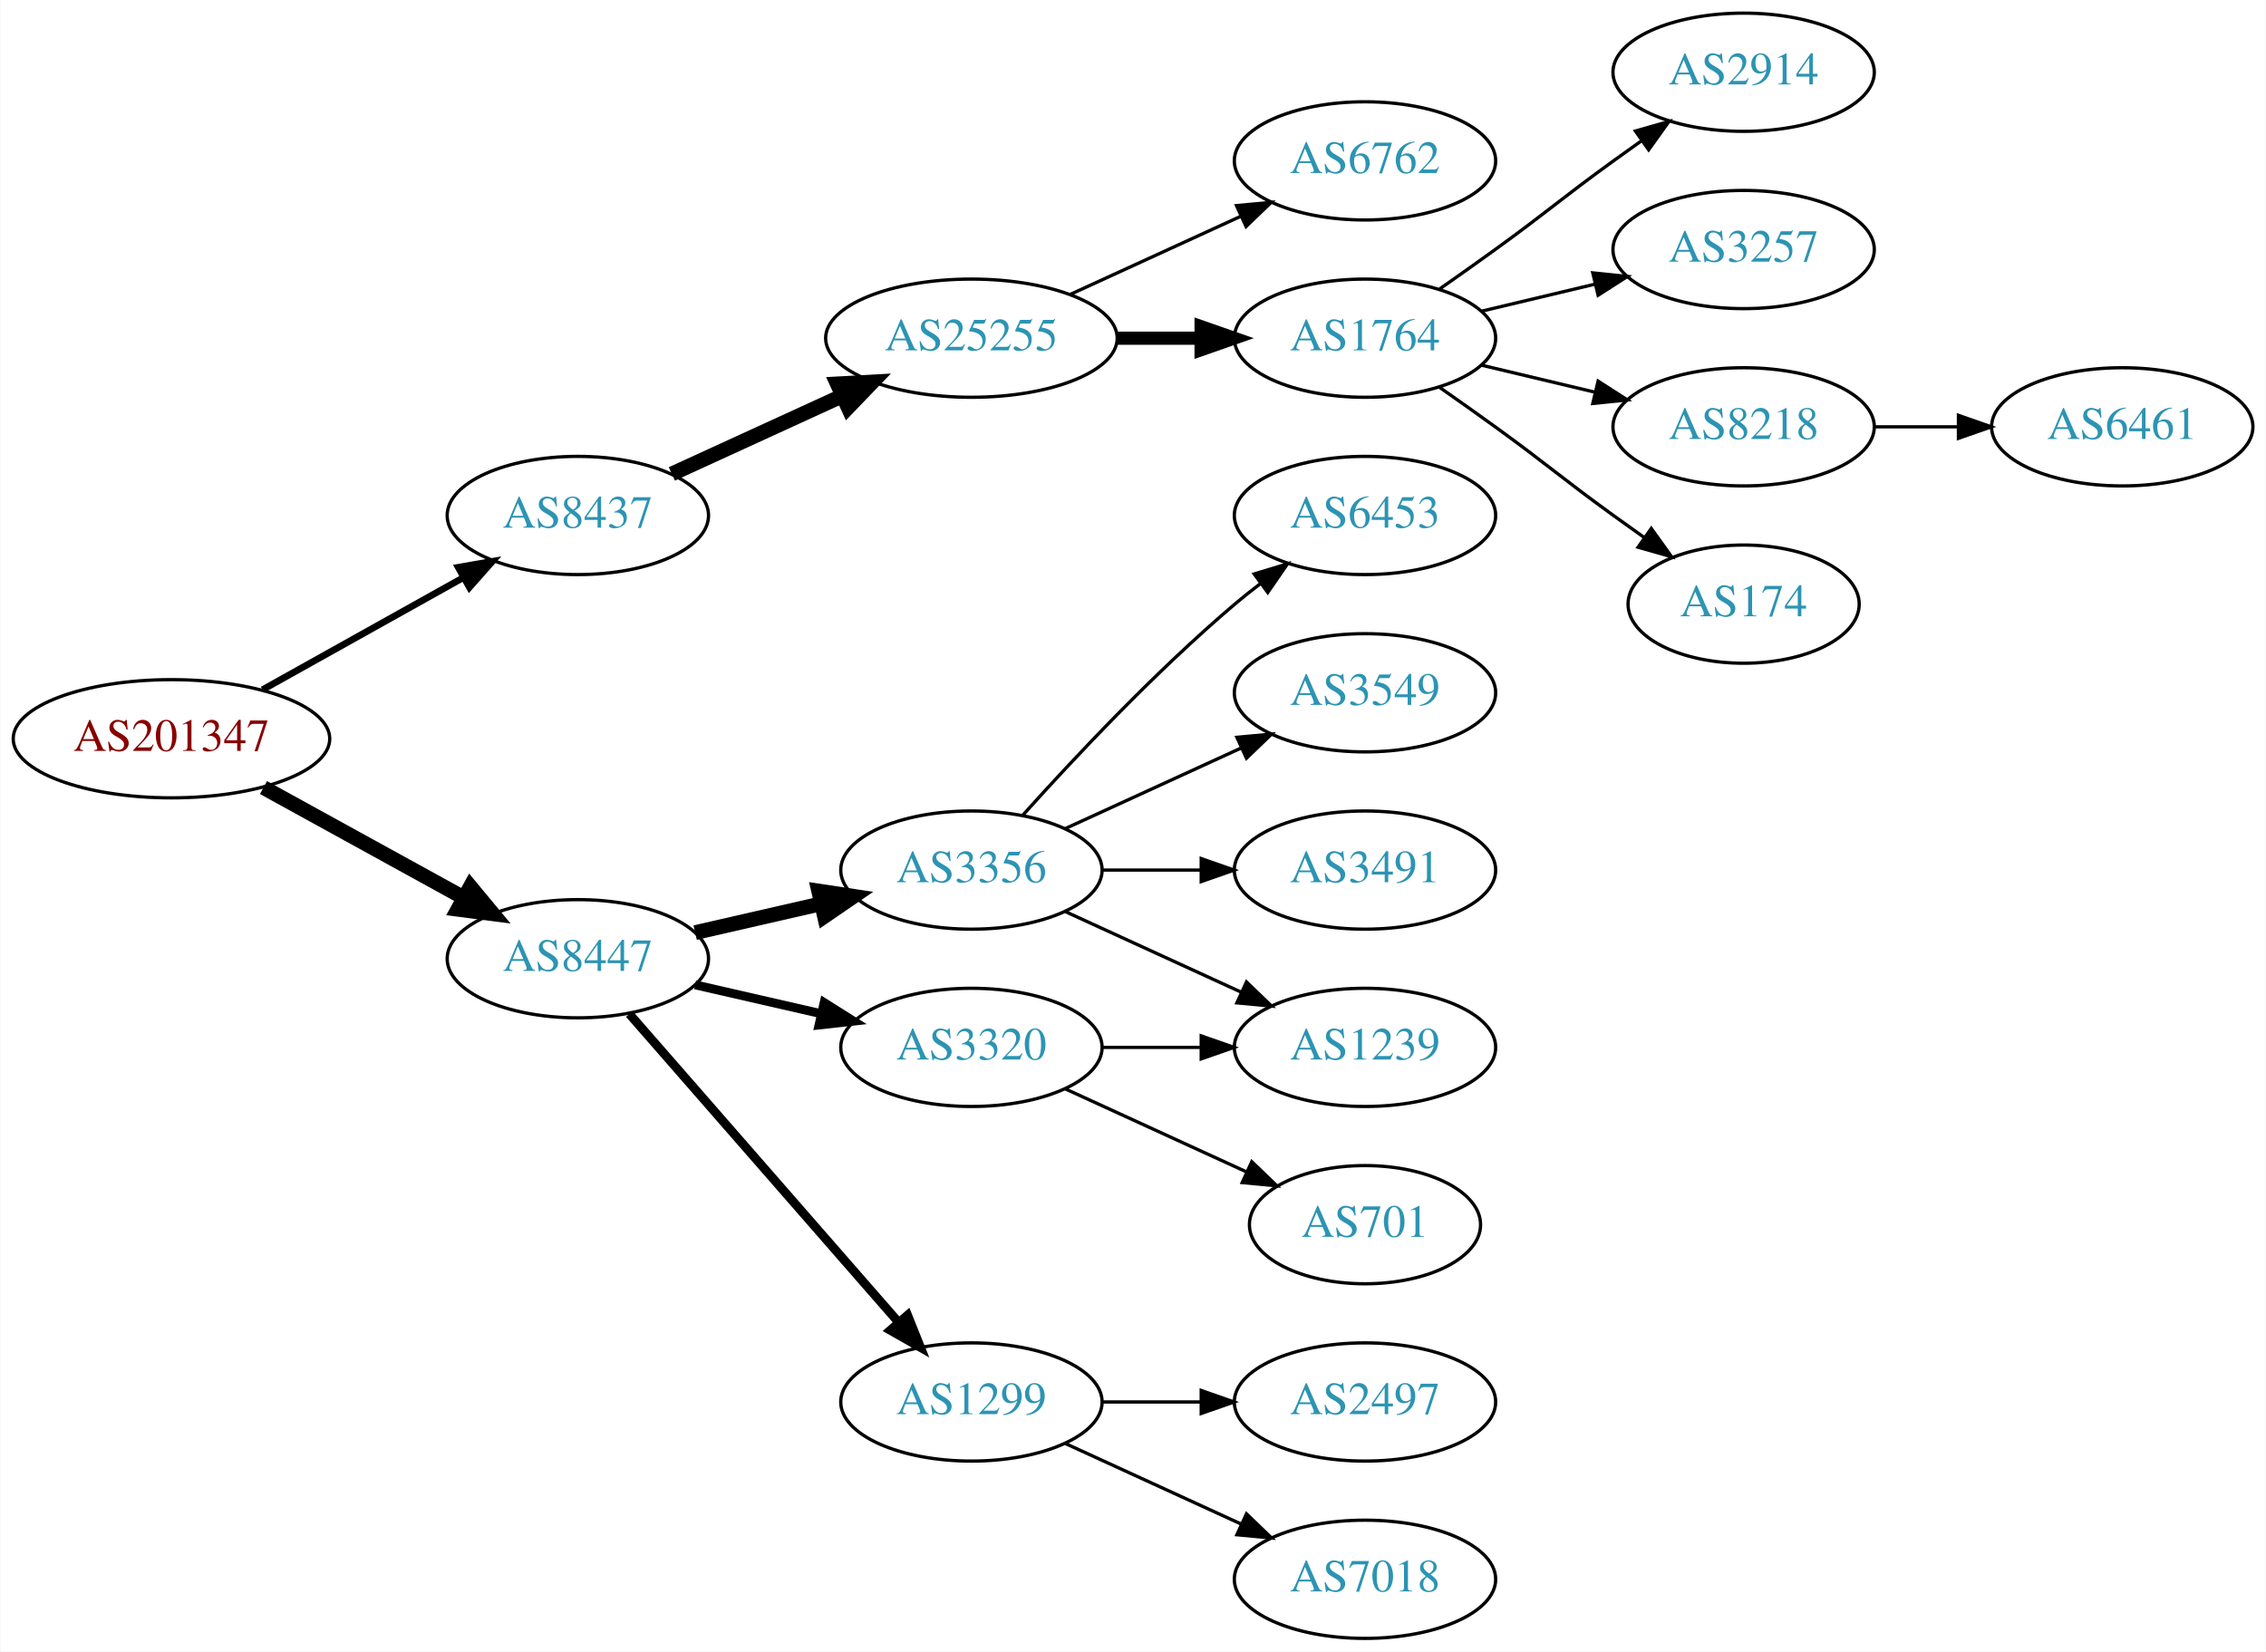
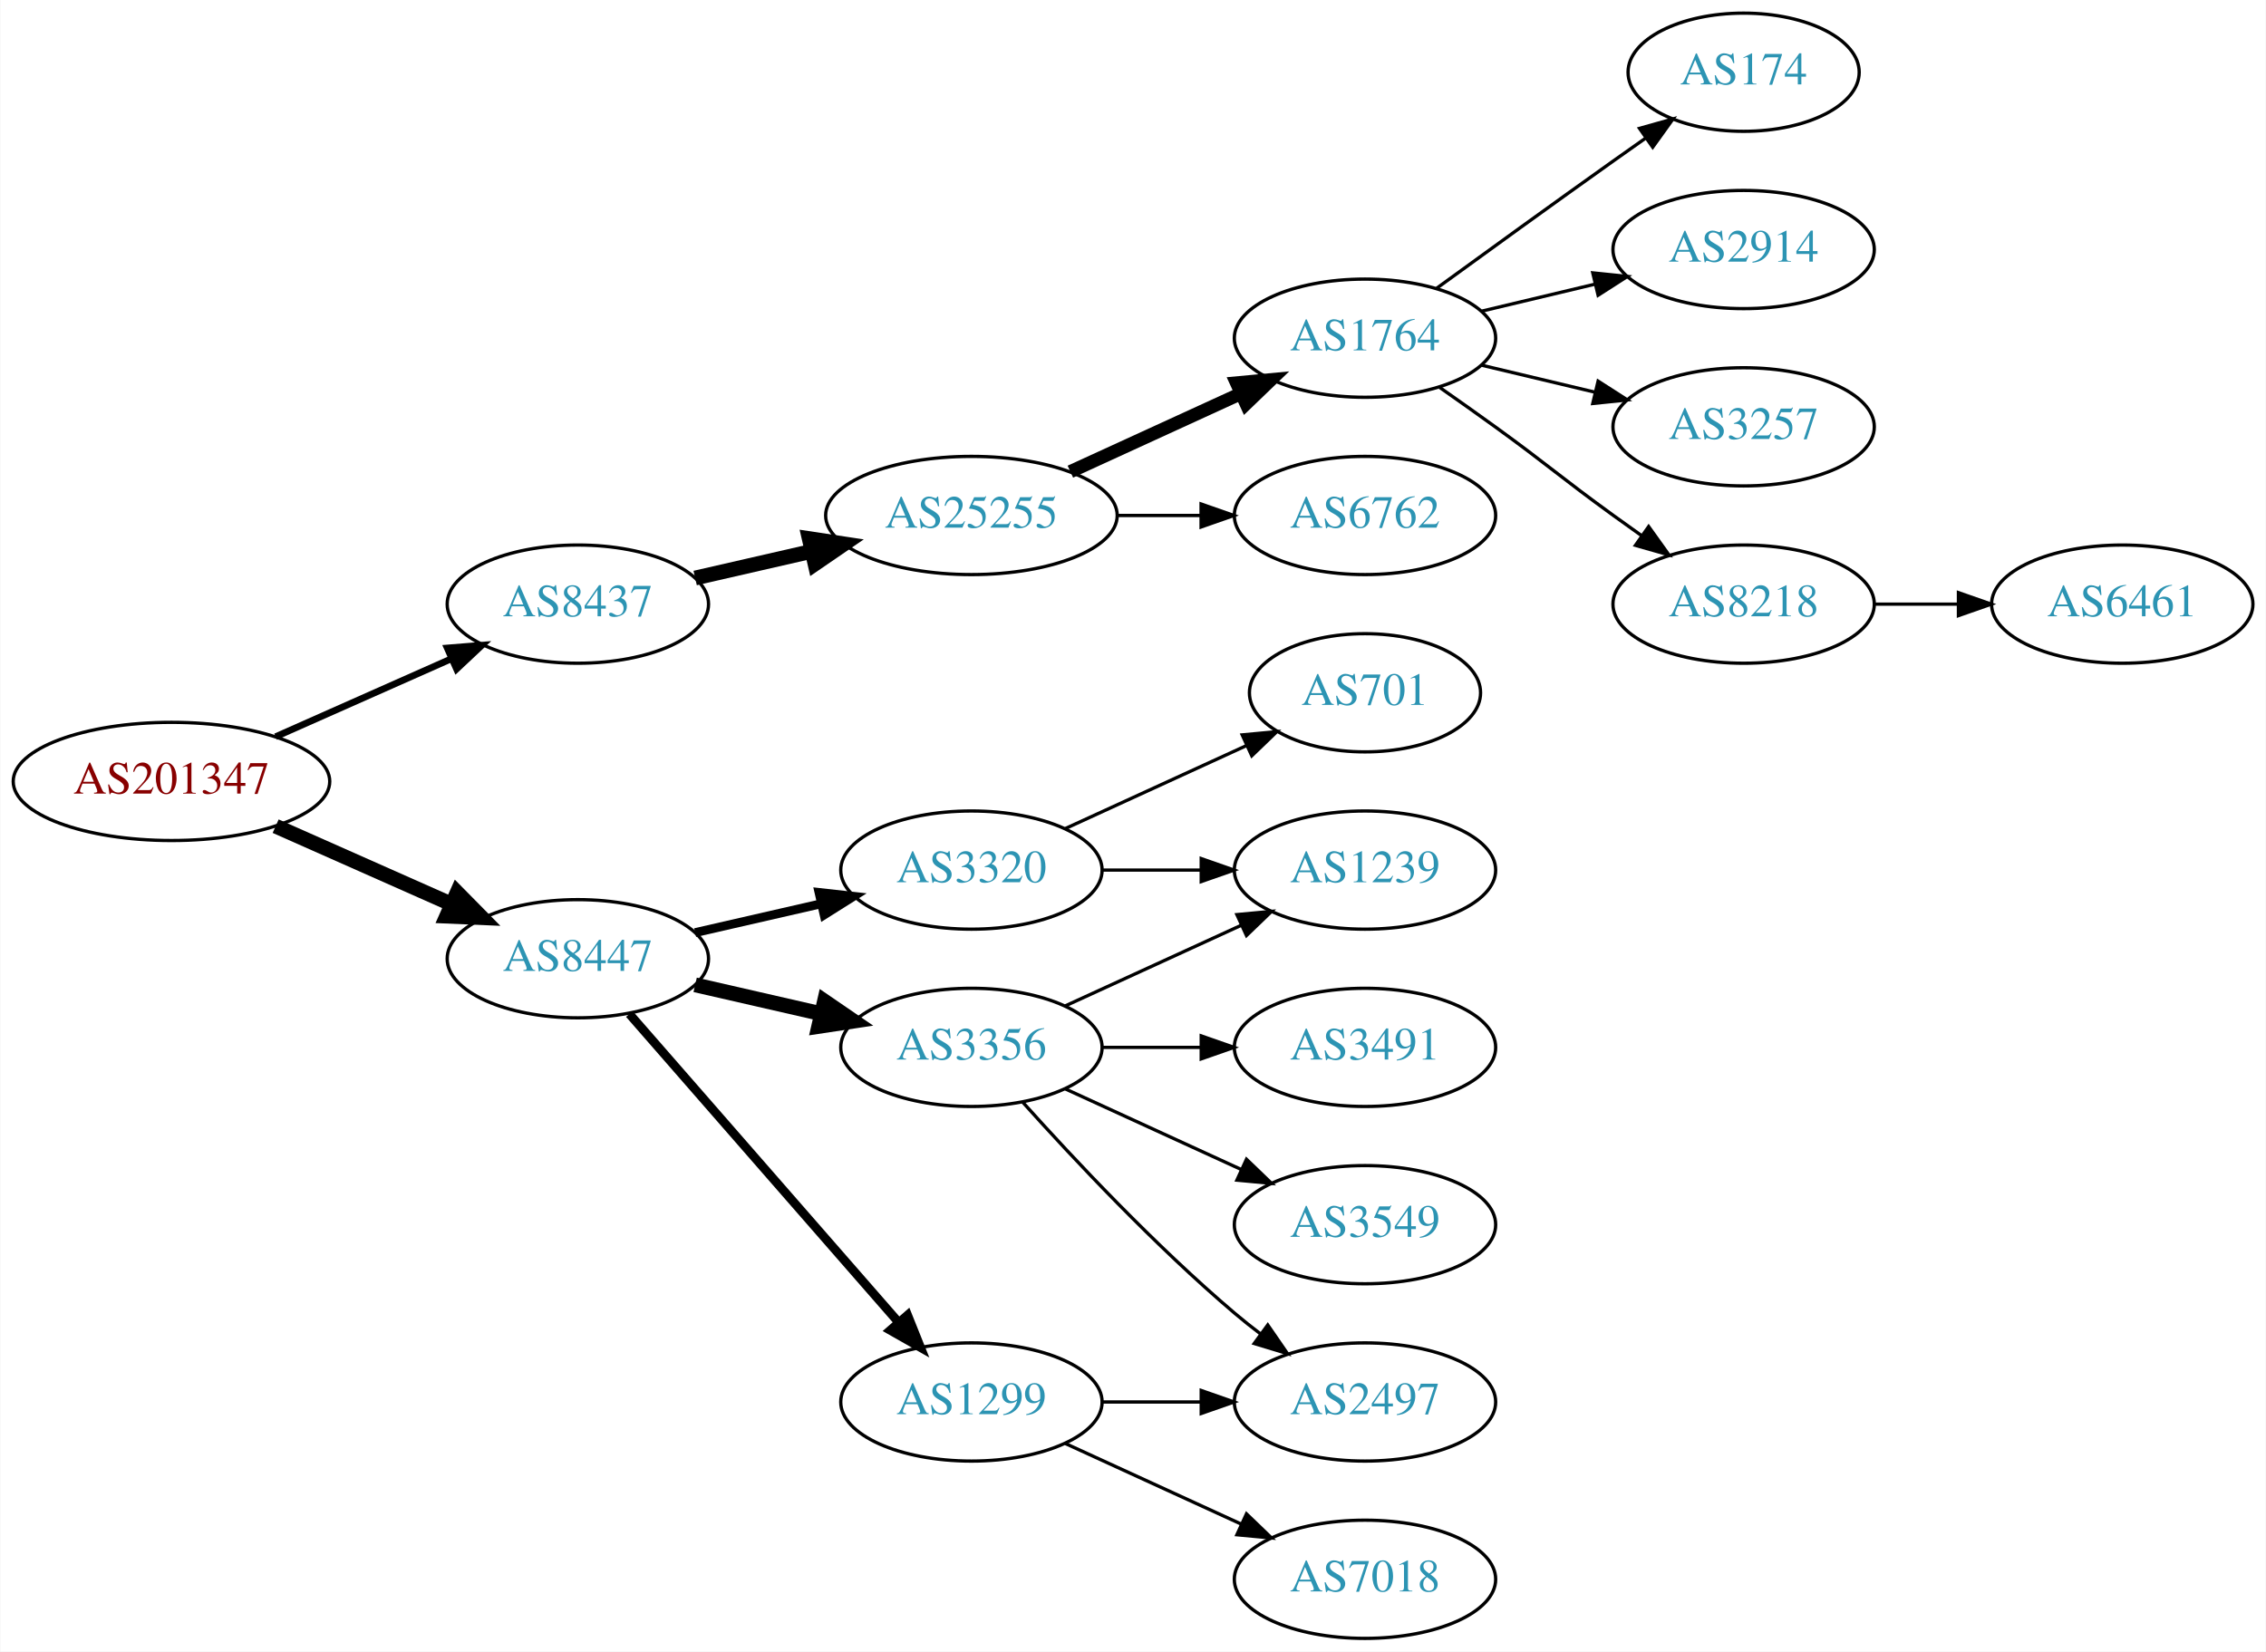
<svg xmlns="http://www.w3.org/2000/svg" xmlns:xlink="http://www.w3.org/1999/xlink" width="690pt" height="503pt" viewBox="0.00 0.00 689.76 503.00">
  <g id="graph0" class="graph" transform="scale(1 1) rotate(0) translate(4 499)">
    <polygon fill="white" stroke="none" points="-4,4 -4,-499 685.755,-499 685.755,4 -4,4" />
    <g id="node1" class="node">
      <g id="a_node1">
        <a xlink:href="/asn/201347" xlink:title="AS201347 ~ Wolford AG [AT]">
-           <ellipse fill="#ffffff" stroke="black" cx="48.096" cy="-274" rx="48.192" ry="18" />
-           <text text-anchor="middle" x="48.096" y="-270.3" font-family="Times,serif" font-size="14.00" fill="#880000">AS201347</text>
+           <ellipse fill="#ffffff" stroke="black" cx="48.096" cy="-261" rx="48.192" ry="18" />
+           <text text-anchor="middle" x="48.096" y="-257.3" font-family="Times,serif" font-size="14.00" fill="#880000">AS201347</text>
        </a>
      </g>
    </g>
    <g id="node2" class="node">
      <g id="a_node2">
        <a xlink:href="/asn/8437" xlink:title="AS8437 ~ Hutchison Drei Austria GmbH [AT]">
-           <ellipse fill="#ffffff" stroke="black" cx="171.838" cy="-342" rx="39.794" ry="18" />
-           <text text-anchor="middle" x="171.838" y="-338.3" font-family="Times,serif" font-size="14.00" fill="#2c94b3">AS8437</text>
+           <ellipse fill="#ffffff" stroke="black" cx="171.838" cy="-315" rx="39.794" ry="18" />
+           <text text-anchor="middle" x="171.838" y="-311.3" font-family="Times,serif" font-size="14.00" fill="#2c94b3">AS8437</text>
        </a>
      </g>
    </g>
    <g id="edge1" class="edge">
-       <path fill="none" stroke="black" stroke-width="2.045" d="M75.813,-288.923C93.819,-298.981 117.721,-312.331 137.048,-323.126" />
-       <polygon fill="black" stroke="black" stroke-width="2.045" points="135.407,-326.219 145.845,-328.04 138.821,-320.108 135.407,-326.219" />
+       <path fill="none" stroke="black" stroke-width="2.045" d="M79.816,-274.626C96.101,-281.85 116.238,-290.781 133.427,-298.406" />
+       <polygon fill="black" stroke="black" stroke-width="2.045" points="132.07,-301.633 142.631,-302.488 134.909,-295.234 132.07,-301.633" />
    </g>
    <g id="node3" class="node">
      <g id="a_node3">
        <a xlink:href="/asn/8447" xlink:title="AS8447 ~ A1 Telekom Austria AG [AT]">
          <ellipse fill="#ffffff" stroke="black" cx="171.838" cy="-207" rx="39.794" ry="18" />
          <text text-anchor="middle" x="171.838" y="-203.3" font-family="Times,serif" font-size="14.00" fill="#2c94b3">AS8447</text>
        </a>
      </g>
    </g>
    <g id="edge2" class="edge">
-       <path fill="none" stroke="black" stroke-width="4.5" d="M76.114,-259.131C94.054,-249.258 117.746,-236.219 136.947,-225.652" />
-       <polygon fill="black" stroke="black" stroke-width="4.5" points="139.105,-228.958 145.968,-220.687 135.308,-222.059 139.105,-228.958" />
+       <path fill="none" stroke="black" stroke-width="4.5" d="M79.816,-247.374C96.101,-240.15 116.238,-231.219 133.427,-223.594" />
+       <polygon fill="black" stroke="black" stroke-width="4.5" points="135.086,-227.166 142.631,-219.512 131.893,-219.967 135.086,-227.166" />
    </g>
    <g id="node4" class="node">
      <g id="a_node4">
        <a xlink:href="/asn/25255" xlink:title="AS25255 ~ ==&gt; TELE2 AUSTRIA &lt;== [AT]">
-           <ellipse fill="#ffffff" stroke="black" cx="291.681" cy="-396" rx="44.393" ry="18" />
-           <text text-anchor="middle" x="291.681" y="-392.3" font-family="Times,serif" font-size="14.00" fill="#2c94b3">AS25255</text>
+           <ellipse fill="#ffffff" stroke="black" cx="291.681" cy="-342" rx="44.393" ry="18" />
+           <text text-anchor="middle" x="291.681" y="-338.3" font-family="Times,serif" font-size="14.00" fill="#2c94b3">AS25255</text>
        </a>
      </g>
    </g>
    <g id="edge3" class="edge">
-       <path fill="none" stroke="black" stroke-width="4.5" d="M200.467,-354.661C215.965,-361.762 235.531,-370.728 252.478,-378.494" />
-       <polygon fill="black" stroke="black" stroke-width="4.5" points="250.849,-382.079 261.58,-382.665 254.13,-374.92 250.849,-382.079" />
+       <path fill="none" stroke="black" stroke-width="4.5" d="M207.557,-322.955C218.696,-325.507 231.231,-328.379 243.124,-331.104" />
+       <polygon fill="black" stroke="black" stroke-width="4.5" points="242.291,-334.953 252.918,-333.348 244.05,-327.276 242.291,-334.953" />
    </g>
    <g id="node12" class="node">
      <g id="a_node12">
-         <a xlink:href="/asn/3356" xlink:title="AS3356 ~ Level 3 Parent, LLC [US]">
+         <a xlink:href="/asn/3320" xlink:title="AS3320 ~ DTAG [DE]">
          <ellipse fill="#ffffff" stroke="black" cx="291.681" cy="-234" rx="39.794" ry="18" />
-           <text text-anchor="middle" x="291.681" y="-230.3" font-family="Times,serif" font-size="14.00" fill="#2c94b3">AS3356</text>
+           <text text-anchor="middle" x="291.681" y="-230.3" font-family="Times,serif" font-size="14.00" fill="#2c94b3">AS3320</text>
        </a>
      </g>
    </g>
    <g id="edge11" class="edge">
-       <path fill="none" stroke="black" stroke-width="4.5" d="M207.557,-214.955C219.557,-217.704 233.178,-220.825 245.871,-223.733" />
-       <polygon fill="black" stroke="black" stroke-width="4.5" points="245.175,-227.613 255.802,-226.009 246.934,-219.937 245.175,-227.613" />
+       <path fill="none" stroke="black" stroke-width="2.7" d="M207.557,-214.955C219.557,-217.704 233.178,-220.825 245.871,-223.733" />
+       <polygon fill="black" stroke="black" stroke-width="2.7" points="245.273,-227.187 255.802,-226.009 246.836,-220.364 245.273,-227.187" />
    </g>
    <g id="node13" class="node">
      <g id="a_node13">
-         <a xlink:href="/asn/3320" xlink:title="AS3320 ~ DTAG [DE]">
+         <a xlink:href="/asn/3356" xlink:title="AS3356 ~ Level 3 Parent, LLC [US]">
          <ellipse fill="#ffffff" stroke="black" cx="291.681" cy="-180" rx="39.794" ry="18" />
-           <text text-anchor="middle" x="291.681" y="-176.3" font-family="Times,serif" font-size="14.00" fill="#2c94b3">AS3320</text>
+           <text text-anchor="middle" x="291.681" y="-176.3" font-family="Times,serif" font-size="14.00" fill="#2c94b3">AS3356</text>
        </a>
      </g>
    </g>
    <g id="edge12" class="edge">
-       <path fill="none" stroke="black" stroke-width="2.7" d="M207.557,-199.045C219.557,-196.296 233.178,-193.175 245.871,-190.267" />
-       <polygon fill="black" stroke="black" stroke-width="2.7" points="246.836,-193.636 255.802,-187.991 245.273,-186.813 246.836,-193.636" />
+       <path fill="none" stroke="black" stroke-width="4.5" d="M207.557,-199.045C219.557,-196.296 233.178,-193.175 245.871,-190.267" />
+       <polygon fill="black" stroke="black" stroke-width="4.5" points="246.934,-194.063 255.802,-187.991 245.175,-186.387 246.934,-194.063" />
    </g>
    <g id="node14" class="node">
      <g id="a_node14">
        <a xlink:href="/asn/1299" xlink:title="AS1299 ~ Telia Carrier [EU]">
          <ellipse fill="#ffffff" stroke="black" cx="291.681" cy="-72" rx="39.794" ry="18" />
          <text text-anchor="middle" x="291.681" y="-68.3" font-family="Times,serif" font-size="14.00" fill="#2c94b3">AS1299</text>
        </a>
      </g>
    </g>
    <g id="edge13" class="edge">
      <path fill="none" stroke="black" stroke-width="2.7" d="M187.525,-190.175C208.101,-166.603 245.639,-123.6 269.312,-96.48" />
      <polygon fill="black" stroke="black" stroke-width="2.7" points="272.24,-98.448 276.179,-88.613 266.966,-93.845 272.24,-98.448" />
    </g>
    <g id="node5" class="node">
      <g id="a_node5">
-         <a xlink:href="/asn/6762" xlink:title="AS6762 ~ TELECOM ITALIA SPARKLE S.p.A. [IT]">
-           <ellipse fill="#ffffff" stroke="black" cx="411.523" cy="-450" rx="39.794" ry="18" />
-           <text text-anchor="middle" x="411.523" y="-446.3" font-family="Times,serif" font-size="14.00" fill="#2c94b3">AS6762</text>
-         </a>
-       </g>
-     </g>
-     <g id="edge4" class="edge">
-       <path fill="none" stroke="black" d="M321.81,-409.348C337.421,-416.502 356.819,-425.391 373.491,-433.03" />
-       <polygon fill="black" stroke="black" points="372.394,-436.378 382.943,-437.362 375.31,-430.014 372.394,-436.378" />
-     </g>
-     <g id="node6" class="node">
-       <g id="a_node6">
        <a xlink:href="/asn/1764" xlink:title="AS1764 ~ NEXTLAYER-AS [AT]">
          <ellipse fill="#ffffff" stroke="black" cx="411.523" cy="-396" rx="39.794" ry="18" />
          <text text-anchor="middle" x="411.523" y="-392.3" font-family="Times,serif" font-size="14.00" fill="#2c94b3">AS1764</text>
        </a>
      </g>
    </g>
+     <g id="edge4" class="edge">
+       <path fill="none" stroke="black" stroke-width="4" d="M321.81,-355.348C337.421,-362.502 356.819,-371.391 373.491,-379.03" />
+       <polygon fill="black" stroke="black" stroke-width="4" points="372.394,-382.378 382.943,-383.362 375.31,-376.014 372.394,-382.378" />
+     </g>
+     <g id="node6" class="node">
+       <g id="a_node6">
+         <a xlink:href="/asn/6762" xlink:title="AS6762 ~ TELECOM ITALIA SPARKLE S.p.A. [IT]">
+           <ellipse fill="#ffffff" stroke="black" cx="411.523" cy="-342" rx="39.794" ry="18" />
+           <text text-anchor="middle" x="411.523" y="-338.3" font-family="Times,serif" font-size="14.00" fill="#2c94b3">AS6762</text>
+         </a>
+       </g>
+     </g>
    <g id="edge5" class="edge">
-       <path fill="none" stroke="black" stroke-width="4" d="M335.892,-396C344.204,-396 352.967,-396 361.449,-396" />
-       <polygon fill="black" stroke="black" stroke-width="4" points="361.608,-399.5 371.608,-396 361.608,-392.5 361.608,-399.5" />
+       <path fill="none" stroke="black" d="M335.892,-342C344.204,-342 352.967,-342 361.449,-342" />
+       <polygon fill="black" stroke="black" points="361.608,-345.5 371.608,-342 361.608,-338.5 361.608,-345.5" />
    </g>
    <g id="node7" class="node">
      <g id="a_node7">
-         <a xlink:href="/asn/2914" xlink:title="AS2914 ~ NTT America, Inc. [US]">
-           <ellipse fill="#ffffff" stroke="black" cx="526.816" cy="-477" rx="39.794" ry="18" />
-           <text text-anchor="middle" x="526.816" y="-473.3" font-family="Times,serif" font-size="14.00" fill="#2c94b3">AS2914</text>
+         <a xlink:href="/asn/174" xlink:title="AS174 ~ Cogent Communications [US]">
+           <ellipse fill="#ffffff" stroke="black" cx="526.816" cy="-477" rx="35.194" ry="18" />
+           <text text-anchor="middle" x="526.816" y="-473.3" font-family="Times,serif" font-size="14.00" fill="#2c94b3">AS174</text>
        </a>
      </g>
    </g>
    <g id="edge6" class="edge">
-       <path fill="none" stroke="black" d="M434.28,-411.009C439.815,-414.879 445.733,-419.064 451.17,-423 467.369,-434.729 470.97,-438.271 487.17,-450 489.973,-452.029 492.904,-454.125 495.845,-456.21" />
-       <polygon fill="black" stroke="black" points="493.867,-459.097 504.059,-461.991 497.896,-453.373 493.867,-459.097" />
+       <path fill="none" stroke="black" d="M433.371,-411.222C448.305,-422.091 468.919,-437.025 487.17,-450 490.38,-452.282 493.749,-454.661 497.103,-457.018" />
+       <polygon fill="black" stroke="black" points="495.116,-459.899 505.314,-462.77 499.132,-454.166 495.116,-459.899" />
    </g>
    <g id="node8" class="node">
      <g id="a_node8">
-         <a xlink:href="/asn/3257" xlink:title="AS3257 ~ GTT [DE]">
+         <a xlink:href="/asn/2914" xlink:title="AS2914 ~ NTT America, Inc. [US]">
          <ellipse fill="#ffffff" stroke="black" cx="526.816" cy="-423" rx="39.794" ry="18" />
-           <text text-anchor="middle" x="526.816" y="-419.3" font-family="Times,serif" font-size="14.00" fill="#2c94b3">AS3257</text>
+           <text text-anchor="middle" x="526.816" y="-419.3" font-family="Times,serif" font-size="14.00" fill="#2c94b3">AS2914</text>
        </a>
      </g>
    </g>
    <g id="edge7" class="edge">
      <path fill="none" stroke="black" d="M447.13,-404.248C458.002,-406.838 470.156,-409.735 481.598,-412.462" />
      <polygon fill="black" stroke="black" points="480.882,-415.889 491.421,-414.803 482.505,-409.08 480.882,-415.889" />
    </g>
    <g id="node9" class="node">
      <g id="a_node9">
-         <a xlink:href="/asn/8218" xlink:title="AS8218 ~ legacy Neotelecoms [FR]">
+         <a xlink:href="/asn/3257" xlink:title="AS3257 ~ GTT [DE]">
          <ellipse fill="#ffffff" stroke="black" cx="526.816" cy="-369" rx="39.794" ry="18" />
-           <text text-anchor="middle" x="526.816" y="-365.3" font-family="Times,serif" font-size="14.00" fill="#2c94b3">AS8218</text>
+           <text text-anchor="middle" x="526.816" y="-365.3" font-family="Times,serif" font-size="14.00" fill="#2c94b3">AS3257</text>
        </a>
      </g>
    </g>
    <g id="edge8" class="edge">
      <path fill="none" stroke="black" d="M447.13,-387.752C458.002,-385.162 470.156,-382.265 481.598,-379.538" />
      <polygon fill="black" stroke="black" points="482.505,-382.92 491.421,-377.197 480.882,-376.111 482.505,-382.92" />
    </g>
    <g id="node10" class="node">
      <g id="a_node10">
-         <a xlink:href="/asn/174" xlink:title="AS174 ~ Cogent Communications [US]">
-           <ellipse fill="#ffffff" stroke="black" cx="526.816" cy="-315" rx="35.194" ry="18" />
-           <text text-anchor="middle" x="526.816" y="-311.3" font-family="Times,serif" font-size="14.00" fill="#2c94b3">AS174</text>
+         <a xlink:href="/asn/8218" xlink:title="AS8218 ~ legacy Neotelecoms [FR]">
+           <ellipse fill="#ffffff" stroke="black" cx="526.816" cy="-315" rx="39.794" ry="18" />
+           <text text-anchor="middle" x="526.816" y="-311.3" font-family="Times,serif" font-size="14.00" fill="#2c94b3">AS8218</text>
        </a>
      </g>
    </g>
    <g id="edge9" class="edge">
-       <path fill="none" stroke="black" d="M434.28,-380.991C439.815,-377.121 445.733,-372.936 451.17,-369 467.369,-357.271 470.97,-353.729 487.17,-342 490.198,-339.807 493.377,-337.537 496.556,-335.287" />
-       <polygon fill="black" stroke="black" points="498.698,-338.059 504.866,-329.445 494.672,-332.333 498.698,-338.059" />
+       <path fill="none" stroke="black" d="M434.28,-380.991C439.815,-377.121 445.733,-372.936 451.17,-369 467.369,-357.271 470.97,-353.729 487.17,-342 489.973,-339.971 492.904,-337.875 495.845,-335.79" />
+       <polygon fill="black" stroke="black" points="497.896,-338.627 504.059,-330.009 493.867,-332.903 497.896,-338.627" />
    </g>
    <g id="node11" class="node">
      <g id="a_node11">
        <a xlink:href="/asn/6461" xlink:title="AS6461 ~ Zayo Bandwidth [US]">
-           <ellipse fill="#ffffff" stroke="black" cx="642.109" cy="-369" rx="39.794" ry="18" />
-           <text text-anchor="middle" x="642.109" y="-365.3" font-family="Times,serif" font-size="14.00" fill="#2c94b3">AS6461</text>
+           <ellipse fill="#ffffff" stroke="black" cx="642.109" cy="-315" rx="39.794" ry="18" />
+           <text text-anchor="middle" x="642.109" y="-311.3" font-family="Times,serif" font-size="14.00" fill="#2c94b3">AS6461</text>
        </a>
      </g>
    </g>
    <g id="edge10" class="edge">
-       <path fill="none" stroke="black" d="M566.488,-369C574.691,-369 583.455,-369 591.987,-369" />
-       <polygon fill="black" stroke="black" points="592.227,-372.5 602.226,-369 592.226,-365.5 592.227,-372.5" />
+       <path fill="none" stroke="black" d="M566.488,-315C574.691,-315 583.455,-315 591.987,-315" />
+       <polygon fill="black" stroke="black" points="592.227,-318.5 602.226,-315 592.226,-311.5 592.227,-318.5" />
    </g>
    <g id="node16" class="node">
      <g id="a_node16">
        <a xlink:href="/asn/1239" xlink:title="AS1239 ~ Sprint [US]">
-           <ellipse fill="#ffffff" stroke="black" cx="411.523" cy="-180" rx="39.794" ry="18" />
-           <text text-anchor="middle" x="411.523" y="-176.3" font-family="Times,serif" font-size="14.00" fill="#2c94b3">AS1239</text>
-         </a>
-       </g>
-     </g>
-     <g id="edge16" class="edge">
-       <path fill="none" stroke="black" d="M320.309,-221.339C336.266,-214.027 356.537,-204.739 373.82,-196.819" />
-       <polygon fill="black" stroke="black" points="375.434,-199.929 383.067,-192.581 372.518,-193.565 375.434,-199.929" />
+           <ellipse fill="#ffffff" stroke="black" cx="411.523" cy="-234" rx="39.794" ry="18" />
+           <text text-anchor="middle" x="411.523" y="-230.3" font-family="Times,serif" font-size="14.00" fill="#2c94b3">AS1239</text>
+         </a>
+       </g>
+     </g>
+     <g id="edge19" class="edge">
+       <path fill="none" stroke="black" d="M331.593,-234C341.146,-234 351.496,-234 361.459,-234" />
+       <polygon fill="black" stroke="black" points="361.651,-237.5 371.651,-234 361.651,-230.5 361.651,-237.5" />
+     </g>
+     <g id="node19" class="node">
+       <g id="a_node19">
+         <a xlink:href="/asn/701" xlink:title="AS701 ~ UUNET [US]">
+           <ellipse fill="#ffffff" stroke="black" cx="411.523" cy="-288" rx="35.194" ry="18" />
+           <text text-anchor="middle" x="411.523" y="-284.3" font-family="Times,serif" font-size="14.00" fill="#2c94b3">AS701</text>
+         </a>
+       </g>
+     </g>
+     <g id="edge18" class="edge">
+       <path fill="none" stroke="black" d="M320.309,-246.661C336.726,-254.183 357.707,-263.798 375.304,-271.861" />
+       <polygon fill="black" stroke="black" points="374.132,-275.174 384.681,-276.158 377.048,-268.811 374.132,-275.174" />
+     </g>
+     <g id="node15" class="node">
+       <g id="a_node15">
+         <a xlink:href="/asn/2497" xlink:title="AS2497 ~ Internet Initiative Japan Inc. [JP]">
+           <ellipse fill="#ffffff" stroke="black" cx="411.523" cy="-72" rx="39.794" ry="18" />
+           <text text-anchor="middle" x="411.523" y="-68.3" font-family="Times,serif" font-size="14.00" fill="#2c94b3">AS2497</text>
+         </a>
+       </g>
+     </g>
+     <g id="edge14" class="edge">
+       <path fill="none" stroke="black" d="M307.327,-163.275C322.627,-146.235 347.725,-119.477 371.877,-99 374.374,-96.883 377.034,-94.768 379.746,-92.707" />
+       <polygon fill="black" stroke="black" points="381.912,-95.459 387.922,-86.734 377.782,-89.806 381.912,-95.459" />
+     </g>
+     <g id="edge15" class="edge">
+       <path fill="none" stroke="black" d="M320.309,-192.661C336.266,-199.973 356.537,-209.261 373.82,-217.181" />
+       <polygon fill="black" stroke="black" points="372.518,-220.435 383.067,-221.419 375.434,-214.071 372.518,-220.435" />
    </g>
    <g id="node17" class="node">
      <g id="a_node17">
-         <a xlink:href="/asn/6453" xlink:title="AS6453 ~ TATA COMMUNICATIONS (AMERICA) INC [US]">
-           <ellipse fill="#ffffff" stroke="black" cx="411.523" cy="-342" rx="39.794" ry="18" />
-           <text text-anchor="middle" x="411.523" y="-338.3" font-family="Times,serif" font-size="14.00" fill="#2c94b3">AS6453</text>
-         </a>
-       </g>
-     </g>
-     <g id="edge17" class="edge">
-       <path fill="none" stroke="black" d="M307.327,-250.725C322.627,-267.765 347.725,-294.523 371.877,-315 374.374,-317.117 377.034,-319.232 379.746,-321.293" />
-       <polygon fill="black" stroke="black" points="377.782,-324.194 387.922,-327.266 381.912,-318.541 377.782,-324.194" />
+         <a xlink:href="/asn/3491" xlink:title="AS3491 ~ PCCW Global, Inc. [US]">
+           <ellipse fill="#ffffff" stroke="black" cx="411.523" cy="-180" rx="39.794" ry="18" />
+           <text text-anchor="middle" x="411.523" y="-176.3" font-family="Times,serif" font-size="14.00" fill="#2c94b3">AS3491</text>
+         </a>
+       </g>
+     </g>
+     <g id="edge16" class="edge">
+       <path fill="none" stroke="black" d="M331.593,-180C341.146,-180 351.496,-180 361.459,-180" />
+       <polygon fill="black" stroke="black" points="361.651,-183.5 371.651,-180 361.651,-176.5 361.651,-183.5" />
    </g>
    <g id="node18" class="node">
      <g id="a_node18">
        <a xlink:href="/asn/3549" xlink:title="AS3549 ~ Level 3 Parent, LLC [US]">
-           <ellipse fill="#ffffff" stroke="black" cx="411.523" cy="-288" rx="39.794" ry="18" />
-           <text text-anchor="middle" x="411.523" y="-284.3" font-family="Times,serif" font-size="14.00" fill="#2c94b3">AS3549</text>
-         </a>
-       </g>
-     </g>
-     <g id="edge18" class="edge">
-       <path fill="none" stroke="black" d="M320.309,-246.661C336.266,-253.973 356.537,-263.261 373.82,-271.181" />
-       <polygon fill="black" stroke="black" points="372.518,-274.435 383.067,-275.419 375.434,-268.071 372.518,-274.435" />
-     </g>
-     <g id="node19" class="node">
-       <g id="a_node19">
-         <a xlink:href="/asn/3491" xlink:title="AS3491 ~ PCCW Global, Inc. [US]">
-           <ellipse fill="#ffffff" stroke="black" cx="411.523" cy="-234" rx="39.794" ry="18" />
-           <text text-anchor="middle" x="411.523" y="-230.3" font-family="Times,serif" font-size="14.00" fill="#2c94b3">AS3491</text>
-         </a>
-       </g>
-     </g>
-     <g id="edge19" class="edge">
-       <path fill="none" stroke="black" d="M331.593,-234C341.146,-234 351.496,-234 361.459,-234" />
-       <polygon fill="black" stroke="black" points="361.651,-237.5 371.651,-234 361.651,-230.5 361.651,-237.5" />
-     </g>
-     <g id="node15" class="node">
-       <g id="a_node15">
-         <a xlink:href="/asn/701" xlink:title="AS701 ~ UUNET [US]">
-           <ellipse fill="#ffffff" stroke="black" cx="411.523" cy="-126" rx="35.194" ry="18" />
-           <text text-anchor="middle" x="411.523" y="-122.3" font-family="Times,serif" font-size="14.00" fill="#2c94b3">AS701</text>
-         </a>
-       </g>
-     </g>
-     <g id="edge14" class="edge">
-       <path fill="none" stroke="black" d="M320.309,-167.339C336.726,-159.817 357.707,-150.202 375.304,-142.139" />
-       <polygon fill="black" stroke="black" points="377.048,-145.189 384.681,-137.842 374.132,-138.826 377.048,-145.189" />
-     </g>
-     <g id="edge15" class="edge">
-       <path fill="none" stroke="black" d="M331.593,-180C341.146,-180 351.496,-180 361.459,-180" />
-       <polygon fill="black" stroke="black" points="361.651,-183.5 371.651,-180 361.651,-176.5 361.651,-183.5" />
-     </g>
-     <g id="node20" class="node">
-       <g id="a_node20">
-         <a xlink:href="/asn/2497" xlink:title="AS2497 ~ Internet Initiative Japan Inc. [JP]">
-           <ellipse fill="#ffffff" stroke="black" cx="411.523" cy="-72" rx="39.794" ry="18" />
-           <text text-anchor="middle" x="411.523" y="-68.3" font-family="Times,serif" font-size="14.00" fill="#2c94b3">AS2497</text>
-         </a>
-       </g>
+           <ellipse fill="#ffffff" stroke="black" cx="411.523" cy="-126" rx="39.794" ry="18" />
+           <text text-anchor="middle" x="411.523" y="-122.3" font-family="Times,serif" font-size="14.00" fill="#2c94b3">AS3549</text>
+         </a>
+       </g>
+     </g>
+     <g id="edge17" class="edge">
+       <path fill="none" stroke="black" d="M320.309,-167.339C336.266,-160.027 356.537,-150.739 373.82,-142.819" />
+       <polygon fill="black" stroke="black" points="375.434,-145.929 383.067,-138.581 372.518,-139.565 375.434,-145.929" />
    </g>
    <g id="edge20" class="edge">
      <path fill="none" stroke="black" d="M331.593,-72C341.146,-72 351.496,-72 361.459,-72" />
      <polygon fill="black" stroke="black" points="361.651,-75.5 371.651,-72 361.651,-68.5 361.651,-75.5" />
    </g>
-     <g id="node21" class="node">
-       <g id="a_node21">
+     <g id="node20" class="node">
+       <g id="a_node20">
        <a xlink:href="/asn/7018" xlink:title="AS7018 ~ AT&amp;T Services, Inc. [US]">
          <ellipse fill="#ffffff" stroke="black" cx="411.523" cy="-18" rx="39.794" ry="18" />
          <text text-anchor="middle" x="411.523" y="-14.3" font-family="Times,serif" font-size="14.00" fill="#2c94b3">AS7018</text>
        </a>
      </g>
    </g>
    <g id="edge21" class="edge">
      <path fill="none" stroke="black" d="M320.309,-59.339C336.266,-52.027 356.537,-42.739 373.82,-34.819" />
      <polygon fill="black" stroke="black" points="375.434,-37.929 383.067,-30.581 372.518,-31.565 375.434,-37.929" />
    </g>
  </g>
</svg>
